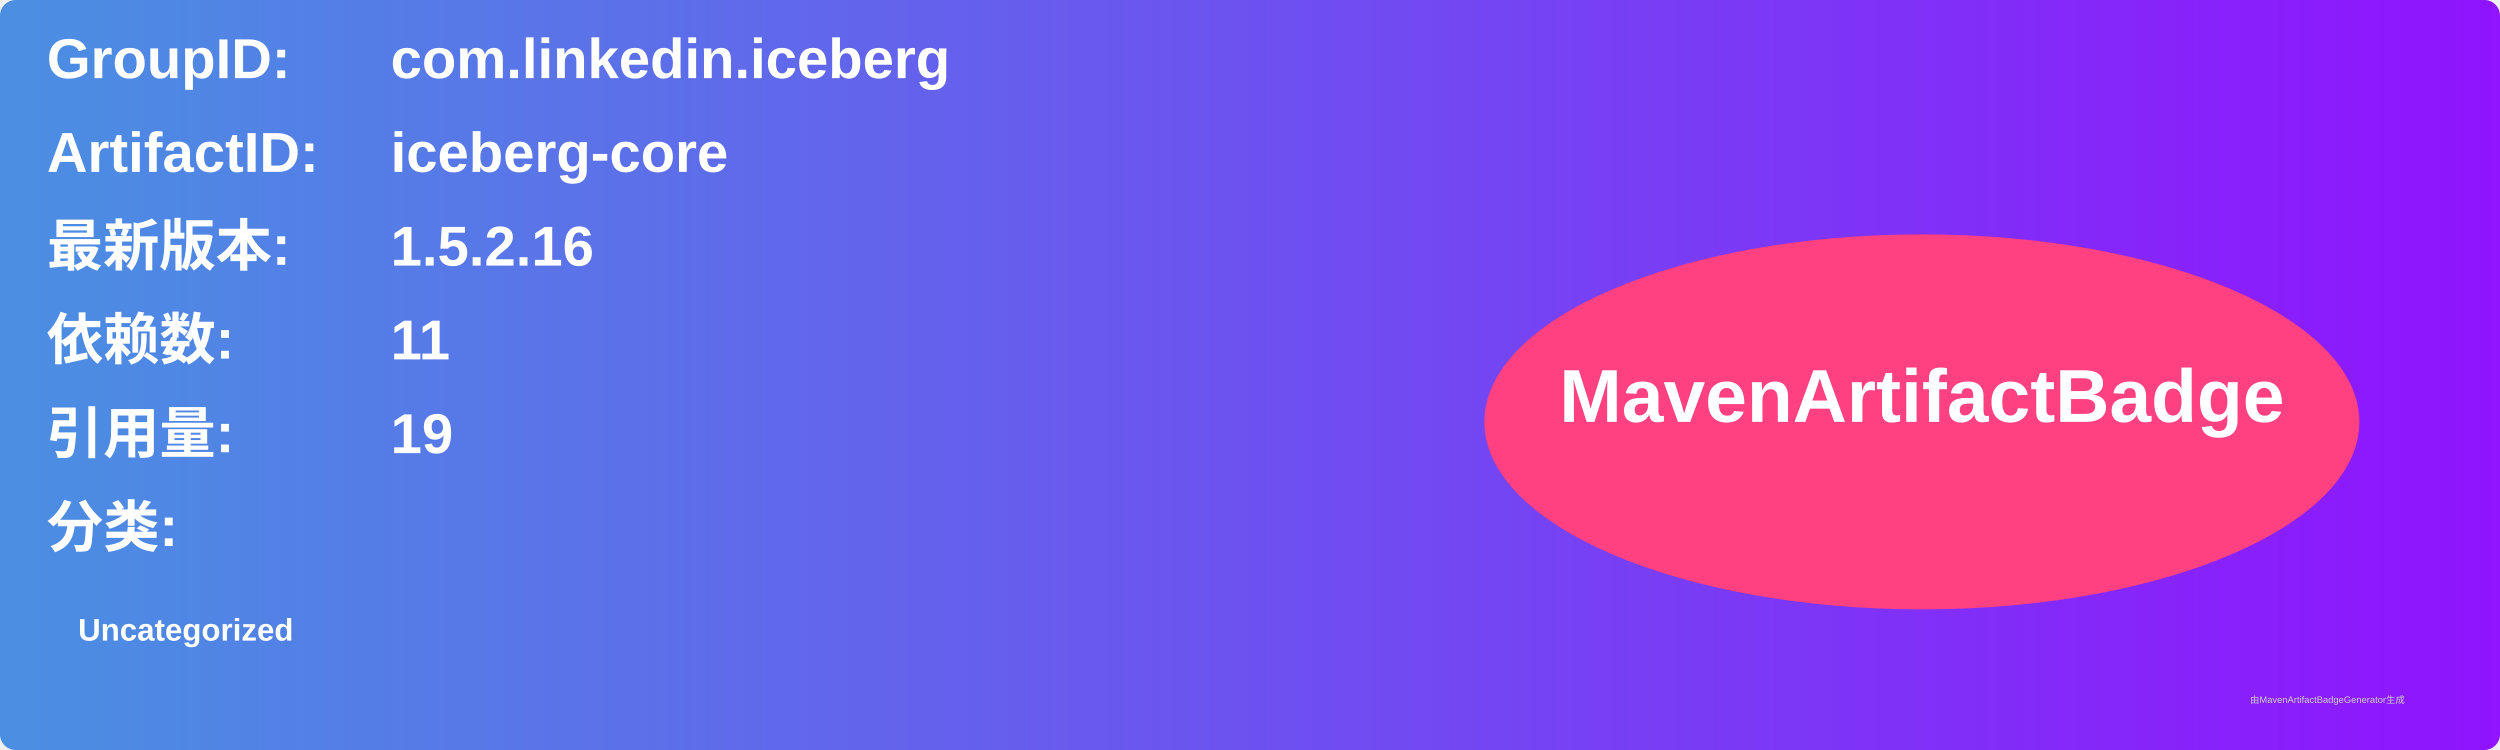
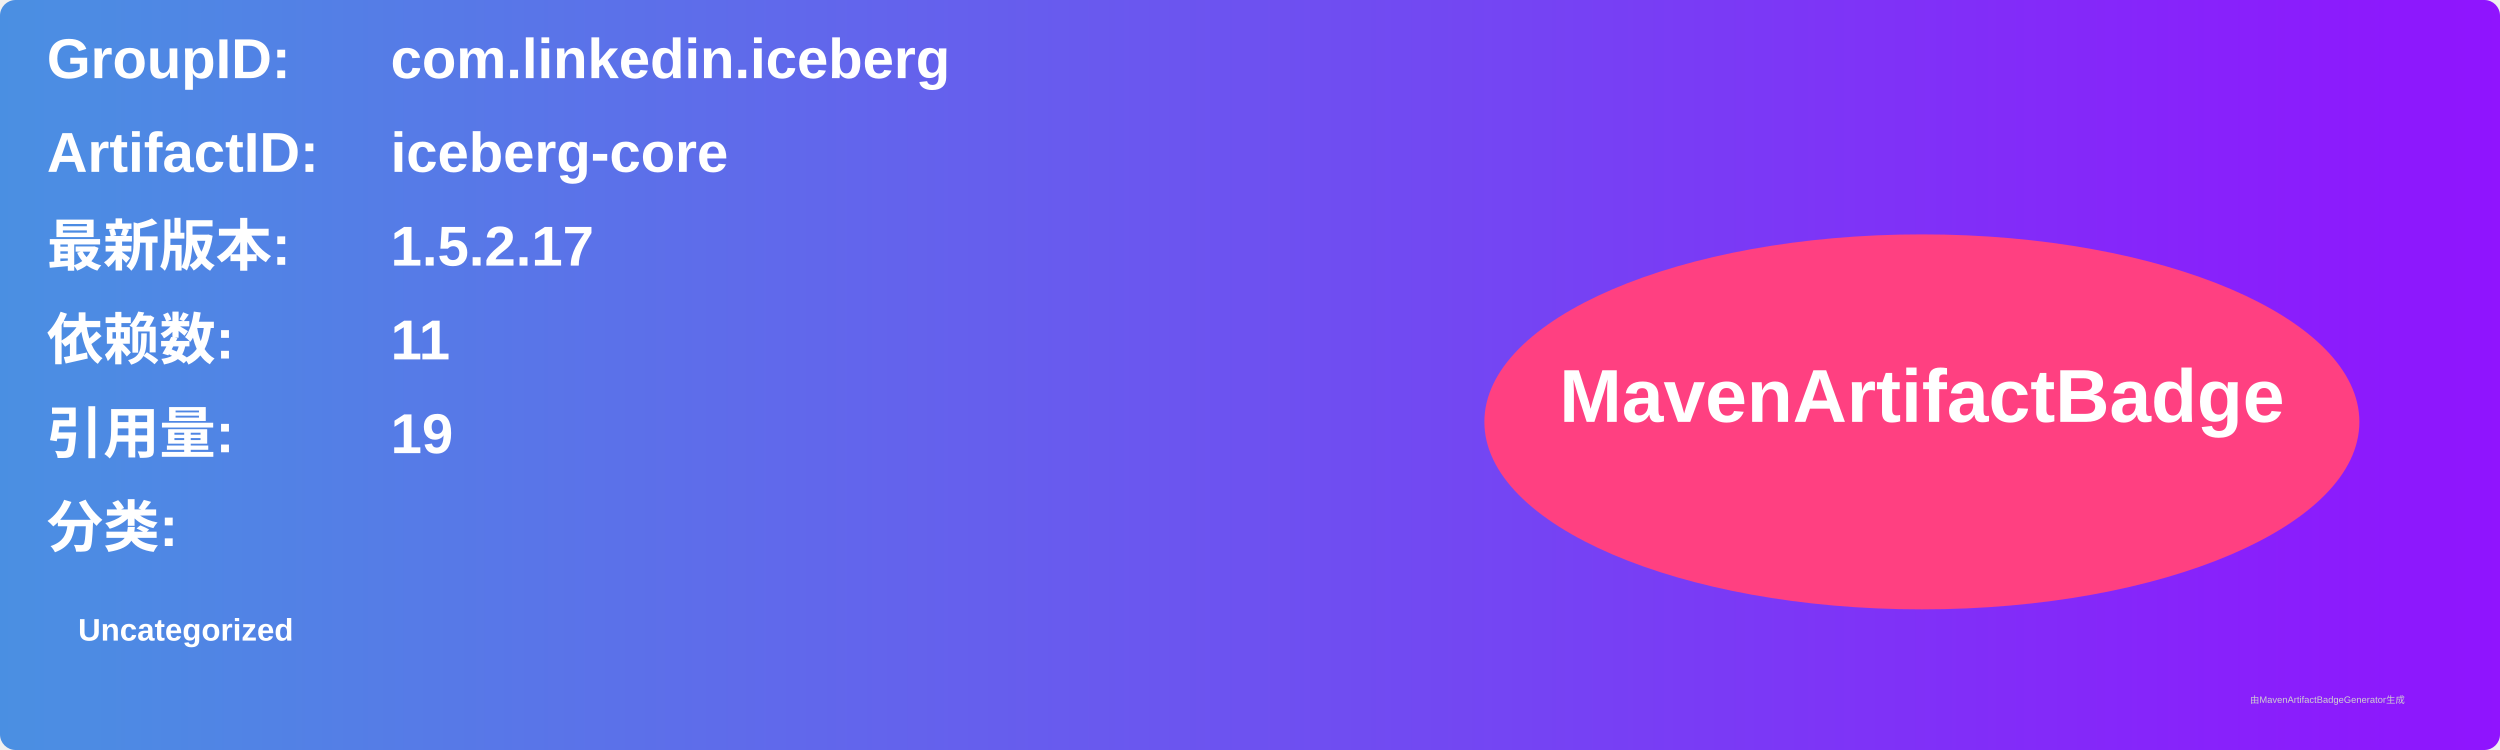
<svg xmlns="http://www.w3.org/2000/svg" width="800" height="240" viewBox="0 0 800 240">
  <linearGradient id="grad" x1="0%" y1="0%" x2="100%" y2="0%">
    <stop offset="0%" stop-color="#4a90e2" />
    <stop offset="100%" stop-color="#9013fe" />
  </linearGradient>
  <rect width="100%" height="100%" rx="5" ry="5" fill="url(#grad)" />
  <g transform="translate(15, 15)">
    <text x="0" y="10" font-family="Arial" font-size="18" fill="white" font-weight="bold" width="260">GroupID:</text>
    <text x="110" y="10" font-family="Arial" font-size="18" fill="white" font-weight="bold" width="460">com.linkedin.iceberg</text>
    <text x="0" y="40" font-family="Arial" font-size="18" fill="white" font-weight="bold" width="260">ArtifactID:</text>
    <text x="110" y="40" font-family="Arial" font-size="18" fill="white" font-weight="bold" width="460">iceberg-core</text>
    <text x="0" y="70" font-family="Arial" font-size="18" fill="white" font-weight="bold">最新版本:</text>
    <text x="110" y="70" font-family="Arial" font-size="18" fill="white" font-weight="bold">
-       <tspan font-weight="bold">1.5.2.16</tspan>
+       <tspan font-weight="bold">1.5.2.17</tspan>
    </text>
    <text x="0" y="100" font-family="Arial" font-size="18" fill="white" font-weight="bold">依赖数: </text>
    <text x="110" y="100" font-family="Arial" font-size="18" fill="white">
      <tspan font-weight="bold">11</tspan>
    </text>
    <text x="0" y="130" font-family="Arial" font-size="18" fill="white" font-weight="bold">引用量: </text>
    <text x="110" y="130" font-family="Arial" font-size="18" fill="white">
      <tspan font-weight="bold">19</tspan>
    </text>
    <text x="0" y="160" font-family="Arial" font-size="18" fill="white" font-weight="bold">分类:</text>
    <text x="10" y="190" font-family="Arial" font-size="10" fill="white">
      <tspan font-weight="bold">Uncategorized</tspan>
    </text>
    <ellipse cx="600" cy="120" rx="140" ry="60" fill="#ff4081" />
    <text x="600" y="120" text-anchor="middle" font-family="Arial" font-size="24" fill="white" font-weight="bold">MavenArtifactBadge</text>
  </g>
  <text x="720" y="225" font-family="Arial" font-size="3" fill="#d0d0d0">由MavenArtifactBadgeGenerator生成</text>
</svg>
